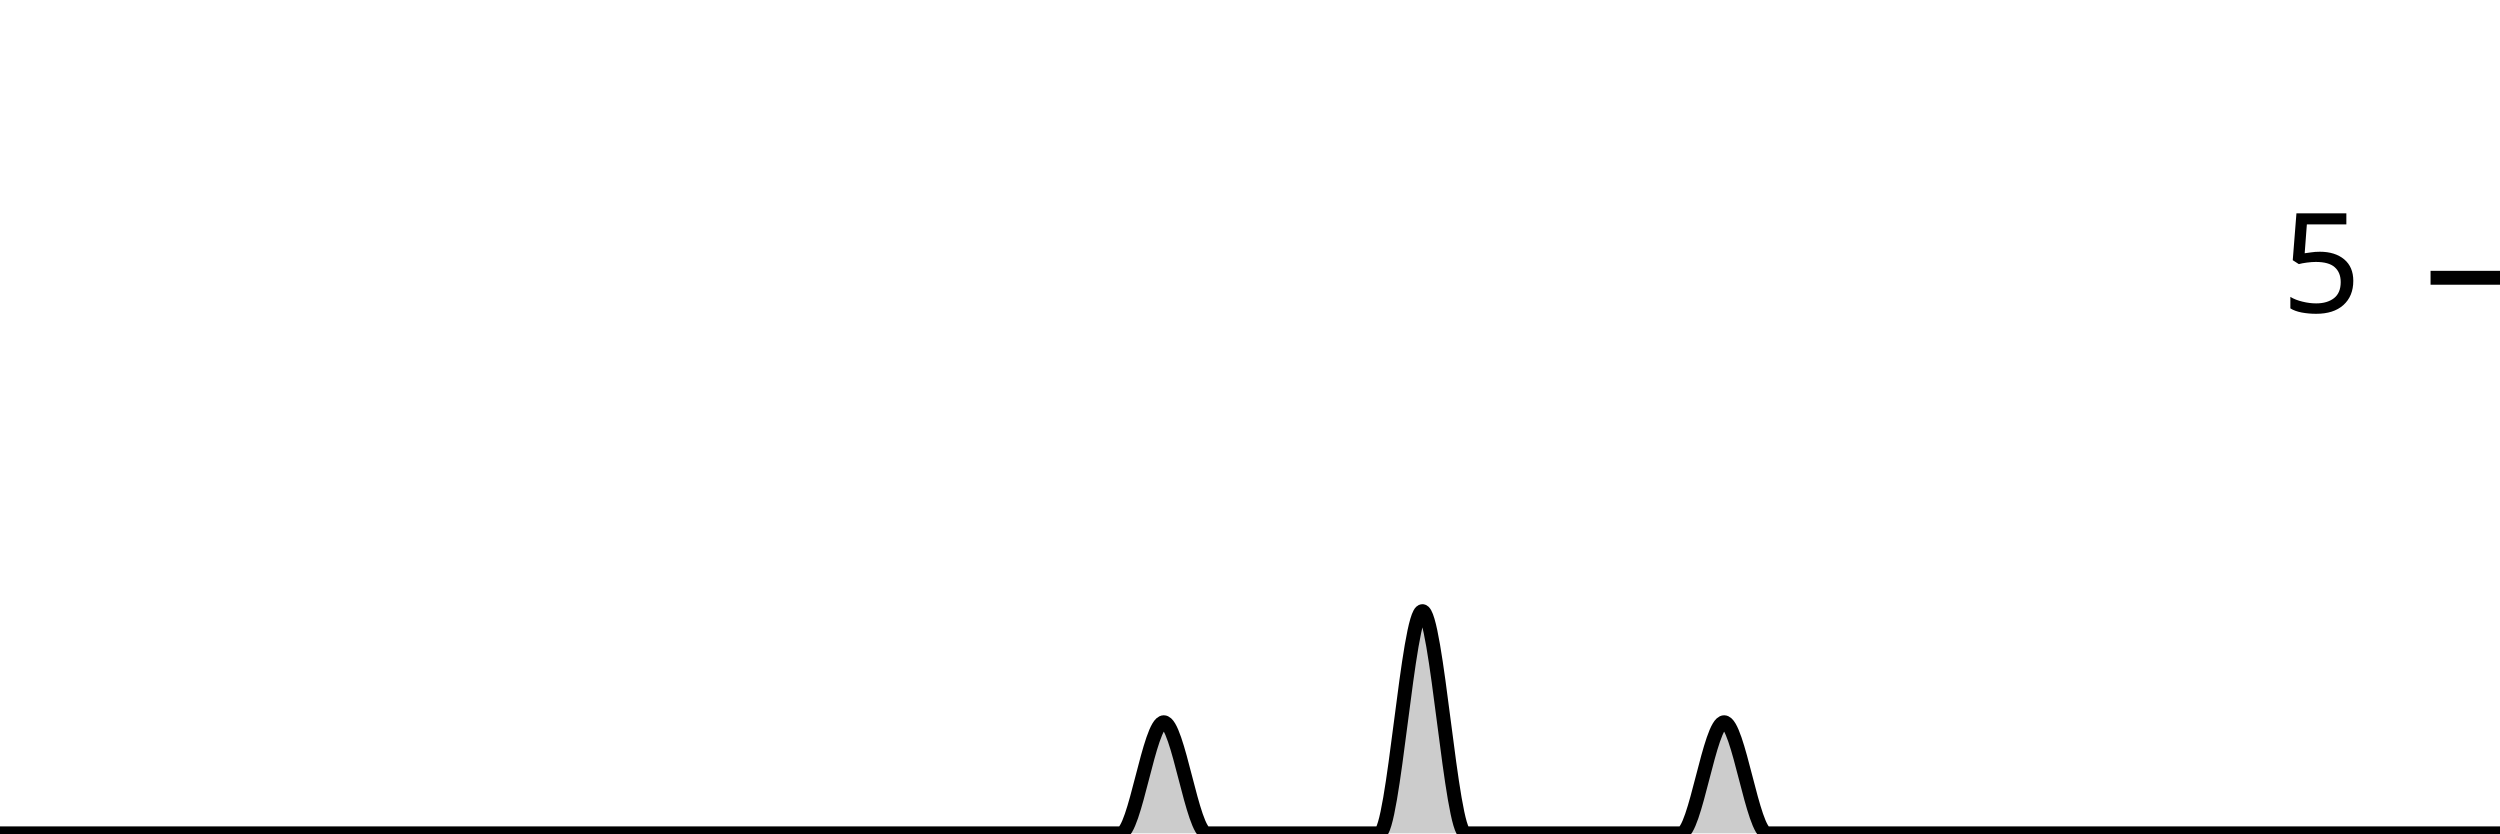
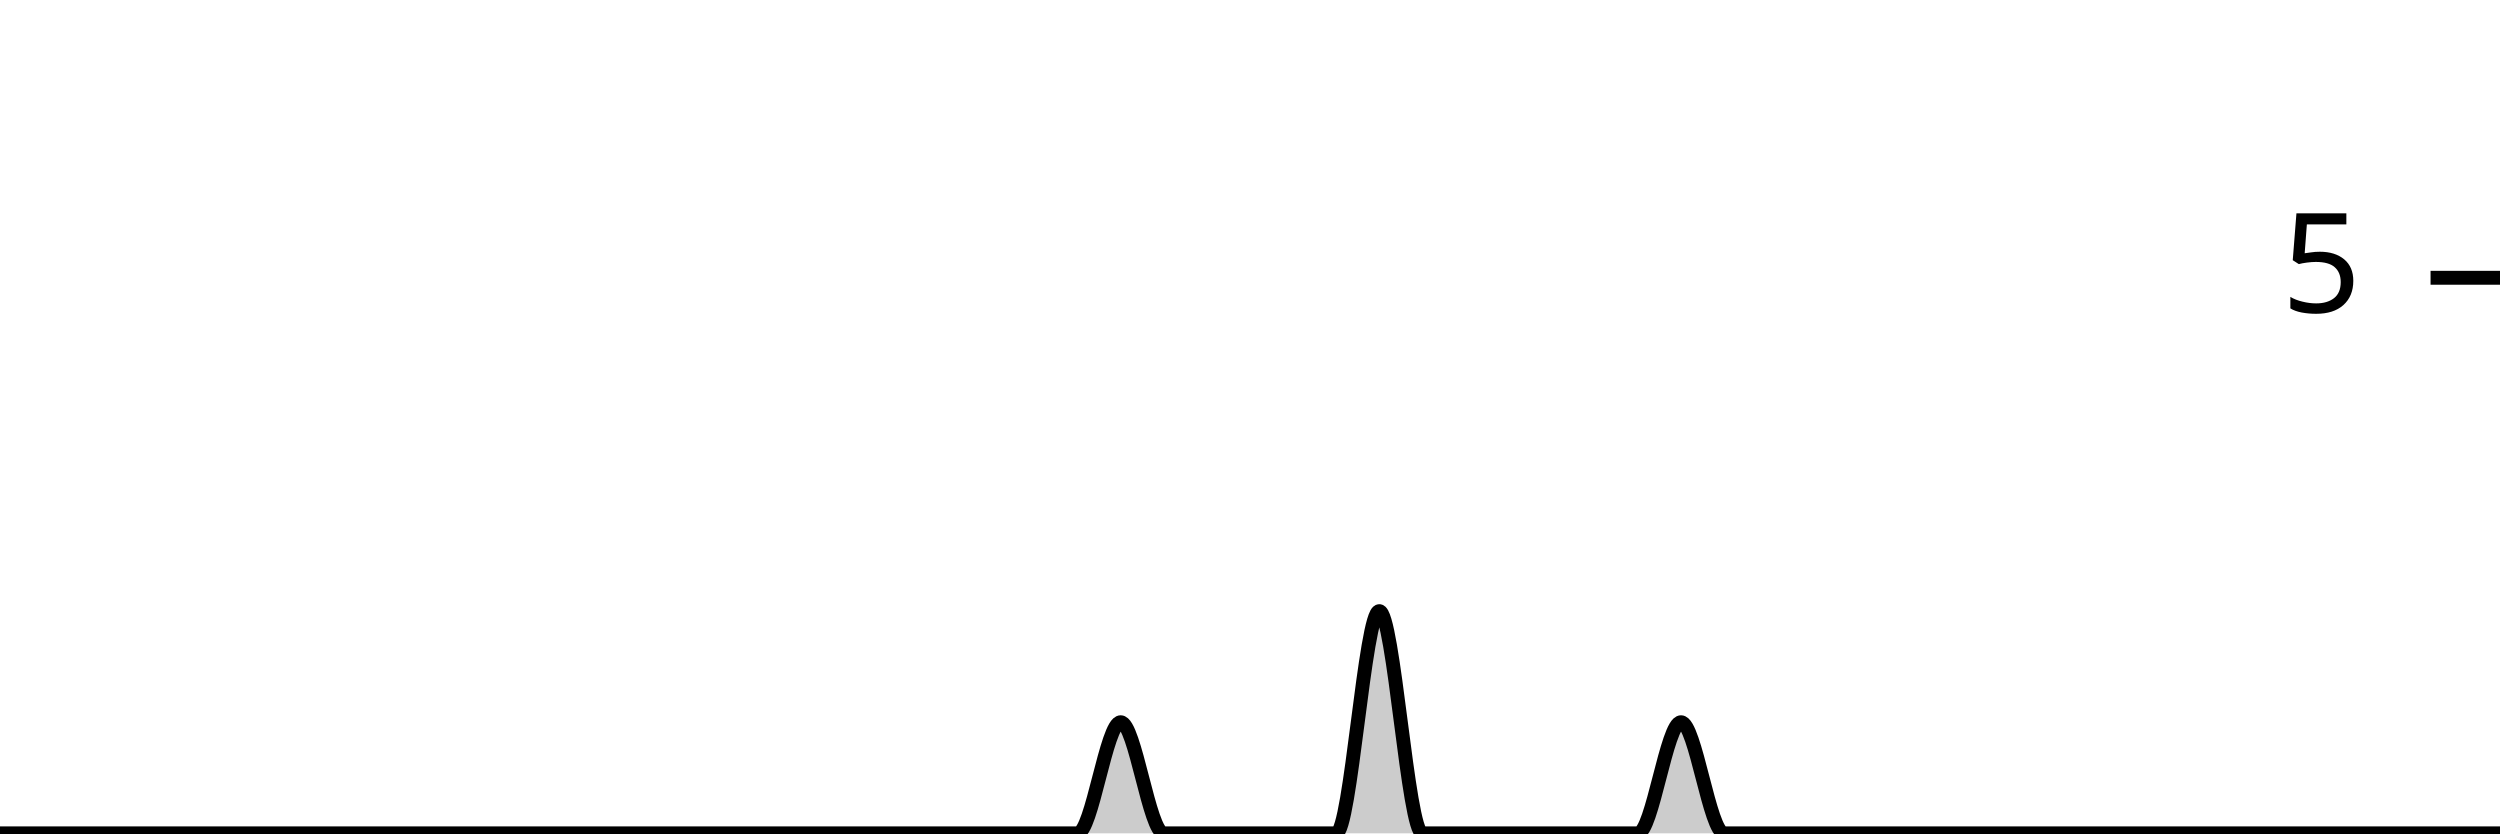
<svg xmlns="http://www.w3.org/2000/svg" viewBox="0 0 180 60">
  <g transform="translate(0,20)">
-     <path class="area" fill="rgba(0, 0, 0, 0.2)" d="M0,40C1.034,40,2.069,40,3.103,40C4.138,40,5.172,40,6.207,40C7.241,40,8.276,40,9.31,40C10.345,40,11.379,40,12.414,40C13.448,40,14.483,40,15.517,40C16.552,40,17.586,40,18.621,40C19.655,40,20.69,40,21.724,40C22.759,40,23.793,40,24.828,40C25.862,40,26.897,40,27.931,40C28.966,40,30,40,31.034,40C32.069,40,33.103,40,34.138,40C35.172,40,36.207,40,37.241,40C38.276,40,39.31,40,40.345,40C41.379,40,42.414,40,43.448,40C44.483,40,45.517,40,46.552,40C47.586,40,48.621,40,49.655,40C50.69,40,51.724,40,52.759,40C53.793,40,54.828,40,55.862,40C56.897,40,57.931,40,58.966,40C60,40,61.034,40,62.069,40C63.103,40,64.138,40,65.172,40C66.207,40,67.241,40,68.276,40C69.31,40,70.345,40,71.379,40C72.414,40,73.448,40,74.483,40C75.517,40,76.552,40,77.586,40C78.621,40,79.655,40,80.69,40C81.724,40,82.759,32,83.793,32C84.828,32,85.862,40,86.897,40C87.931,40,88.966,40,90,40C91.034,40,92.069,40,93.103,40C94.138,40,95.172,40,96.207,40C97.241,40,98.276,40,99.31,40C100.345,40,101.379,24,102.414,24C103.448,24,104.483,40,105.517,40C106.552,40,107.586,40,108.621,40C109.655,40,110.69,40,111.724,40C112.759,40,113.793,40,114.828,40C115.862,40,116.897,40,117.931,40C118.966,40,120,40,121.034,40C122.069,40,123.103,32,124.138,32C125.172,32,126.207,40,127.241,40C128.276,40,129.31,40,130.345,40C131.379,40,132.414,40,133.448,40C134.483,40,135.517,40,136.552,40C137.586,40,138.621,40,139.655,40C140.69,40,141.724,40,142.759,40C143.793,40,144.828,40,145.862,40C146.897,40,147.931,40,148.966,40C150,40,151.034,40,152.069,40C153.103,40,154.138,40,155.172,40C156.207,40,157.241,40,158.276,40C159.31,40,160.345,40,161.379,40C162.414,40,163.448,40,164.483,40C165.517,40,166.552,40,167.586,40C168.621,40,169.655,40,170.69,40C171.724,40,172.759,40,173.793,40C174.828,40,175.862,40,176.897,40C177.931,40,178.966,40,180,40L180,40C178.966,40,177.931,40,176.897,40C175.862,40,174.828,40,173.793,40C172.759,40,171.724,40,170.69,40C169.655,40,168.621,40,167.586,40C166.552,40,165.517,40,164.483,40C163.448,40,162.414,40,161.379,40C160.345,40,159.31,40,158.276,40C157.241,40,156.207,40,155.172,40C154.138,40,153.103,40,152.069,40C151.034,40,150,40,148.966,40C147.931,40,146.897,40,145.862,40C144.828,40,143.793,40,142.759,40C141.724,40,140.69,40,139.655,40C138.621,40,137.586,40,136.552,40C135.517,40,134.483,40,133.448,40C132.414,40,131.379,40,130.345,40C129.31,40,128.276,40,127.241,40C126.207,40,125.172,40,124.138,40C123.103,40,122.069,40,121.034,40C120,40,118.966,40,117.931,40C116.897,40,115.862,40,114.828,40C113.793,40,112.759,40,111.724,40C110.69,40,109.655,40,108.621,40C107.586,40,106.552,40,105.517,40C104.483,40,103.448,40,102.414,40C101.379,40,100.345,40,99.31,40C98.276,40,97.241,40,96.207,40C95.172,40,94.138,40,93.103,40C92.069,40,91.034,40,90,40C88.966,40,87.931,40,86.897,40C85.862,40,84.828,40,83.793,40C82.759,40,81.724,40,80.69,40C79.655,40,78.621,40,77.586,40C76.552,40,75.517,40,74.483,40C73.448,40,72.414,40,71.379,40C70.345,40,69.31,40,68.276,40C67.241,40,66.207,40,65.172,40C64.138,40,63.103,40,62.069,40C61.034,40,60,40,58.966,40C57.931,40,56.897,40,55.862,40C54.828,40,53.793,40,52.759,40C51.724,40,50.69,40,49.655,40C48.621,40,47.586,40,46.552,40C45.517,40,44.483,40,43.448,40C42.414,40,41.379,40,40.345,40C39.31,40,38.276,40,37.241,40C36.207,40,35.172,40,34.138,40C33.103,40,32.069,40,31.034,40C30,40,28.966,40,27.931,40C26.897,40,25.862,40,24.828,40C23.793,40,22.759,40,21.724,40C20.69,40,19.655,40,18.621,40C17.586,40,16.552,40,15.517,40C14.483,40,13.448,40,12.414,40C11.379,40,10.345,40,9.31,40C8.276,40,7.241,40,6.207,40C5.172,40,4.138,40,3.103,40C2.069,40,1.034,40,0,40Z" />
-     <path class="line" stroke="black" fill="none" d="M0,40C1.034,40,2.069,40,3.103,40C4.138,40,5.172,40,6.207,40C7.241,40,8.276,40,9.31,40C10.345,40,11.379,40,12.414,40C13.448,40,14.483,40,15.517,40C16.552,40,17.586,40,18.621,40C19.655,40,20.69,40,21.724,40C22.759,40,23.793,40,24.828,40C25.862,40,26.897,40,27.931,40C28.966,40,30,40,31.034,40C32.069,40,33.103,40,34.138,40C35.172,40,36.207,40,37.241,40C38.276,40,39.31,40,40.345,40C41.379,40,42.414,40,43.448,40C44.483,40,45.517,40,46.552,40C47.586,40,48.621,40,49.655,40C50.69,40,51.724,40,52.759,40C53.793,40,54.828,40,55.862,40C56.897,40,57.931,40,58.966,40C60,40,61.034,40,62.069,40C63.103,40,64.138,40,65.172,40C66.207,40,67.241,40,68.276,40C69.31,40,70.345,40,71.379,40C72.414,40,73.448,40,74.483,40C75.517,40,76.552,40,77.586,40C78.621,40,79.655,40,80.69,40C81.724,40,82.759,32,83.793,32C84.828,32,85.862,40,86.897,40C87.931,40,88.966,40,90,40C91.034,40,92.069,40,93.103,40C94.138,40,95.172,40,96.207,40C97.241,40,98.276,40,99.31,40C100.345,40,101.379,24,102.414,24C103.448,24,104.483,40,105.517,40C106.552,40,107.586,40,108.621,40C109.655,40,110.69,40,111.724,40C112.759,40,113.793,40,114.828,40C115.862,40,116.897,40,117.931,40C118.966,40,120,40,121.034,40C122.069,40,123.103,32,124.138,32C125.172,32,126.207,40,127.241,40C128.276,40,129.31,40,130.345,40C131.379,40,132.414,40,133.448,40C134.483,40,135.517,40,136.552,40C137.586,40,138.621,40,139.655,40C140.69,40,141.724,40,142.759,40C143.793,40,144.828,40,145.862,40C146.897,40,147.931,40,148.966,40C150,40,151.034,40,152.069,40C153.103,40,154.138,40,155.172,40C156.207,40,157.241,40,158.276,40C159.31,40,160.345,40,161.379,40C162.414,40,163.448,40,164.483,40C165.517,40,166.552,40,167.586,40C168.621,40,169.655,40,170.69,40C171.724,40,172.759,40,173.793,40C174.828,40,175.862,40,176.897,40C177.931,40,178.966,40,180,40" />
+     <path class="area" fill="rgba(0, 0, 0, 0.2)" d="M0,40C1.034,40,2.069,40,3.103,40C4.138,40,5.172,40,6.207,40C7.241,40,8.276,40,9.31,40C10.345,40,11.379,40,12.414,40C13.448,40,14.483,40,15.517,40C16.552,40,17.586,40,18.621,40C19.655,40,20.69,40,21.724,40C22.759,40,23.793,40,24.828,40C25.862,40,26.897,40,27.931,40C28.966,40,30,40,31.034,40C32.069,40,33.103,40,34.138,40C35.172,40,36.207,40,37.241,40C38.276,40,39.31,40,40.345,40C41.379,40,42.414,40,43.448,40C44.483,40,45.517,40,46.552,40C47.586,40,48.621,40,49.655,40C50.69,40,51.724,40,52.759,40C53.793,40,54.828,40,55.862,40C56.897,40,57.931,40,58.966,40C60,40,61.034,40,62.069,40C63.103,40,64.138,40,65.172,40C66.207,40,67.241,40,68.276,40C69.31,40,70.345,40,71.379,40C72.414,40,73.448,40,74.483,40C75.517,40,76.552,40,77.586,40C78.621,40,79.655,32,80.69,32C81.724,32,82.759,40,83.793,40C84.828,40,85.862,40,86.897,40C87.931,40,88.966,40,90,40C91.034,40,92.069,40,93.103,40C94.138,40,95.172,40,96.207,40C97.241,40,98.276,24,99.31,24C100.345,24,101.379,40,102.414,40C103.448,40,104.483,40,105.517,40C106.552,40,107.586,40,108.621,40C109.655,40,110.69,40,111.724,40C112.759,40,113.793,40,114.828,40C115.862,40,116.897,40,117.931,40C118.966,40,120,32,121.034,32C122.069,32,123.103,40,124.138,40C125.172,40,126.207,40,127.241,40C128.276,40,129.31,40,130.345,40C131.379,40,132.414,40,133.448,40C134.483,40,135.517,40,136.552,40C137.586,40,138.621,40,139.655,40C140.69,40,141.724,40,142.759,40C143.793,40,144.828,40,145.862,40C146.897,40,147.931,40,148.966,40C150,40,151.034,40,152.069,40C153.103,40,154.138,40,155.172,40C156.207,40,157.241,40,158.276,40C159.31,40,160.345,40,161.379,40C162.414,40,163.448,40,164.483,40C165.517,40,166.552,40,167.586,40C168.621,40,169.655,40,170.69,40C171.724,40,172.759,40,173.793,40C174.828,40,175.862,40,176.897,40C177.931,40,178.966,40,180,40L180,40C178.966,40,177.931,40,176.897,40C175.862,40,174.828,40,173.793,40C172.759,40,171.724,40,170.69,40C169.655,40,168.621,40,167.586,40C166.552,40,165.517,40,164.483,40C163.448,40,162.414,40,161.379,40C160.345,40,159.31,40,158.276,40C157.241,40,156.207,40,155.172,40C154.138,40,153.103,40,152.069,40C151.034,40,150,40,148.966,40C147.931,40,146.897,40,145.862,40C144.828,40,143.793,40,142.759,40C141.724,40,140.69,40,139.655,40C138.621,40,137.586,40,136.552,40C135.517,40,134.483,40,133.448,40C132.414,40,131.379,40,130.345,40C129.31,40,128.276,40,127.241,40C126.207,40,125.172,40,124.138,40C123.103,40,122.069,40,121.034,40C120,40,118.966,40,117.931,40C116.897,40,115.862,40,114.828,40C113.793,40,112.759,40,111.724,40C110.69,40,109.655,40,108.621,40C107.586,40,106.552,40,105.517,40C104.483,40,103.448,40,102.414,40C101.379,40,100.345,40,99.31,40C98.276,40,97.241,40,96.207,40C95.172,40,94.138,40,93.103,40C92.069,40,91.034,40,90,40C88.966,40,87.931,40,86.897,40C85.862,40,84.828,40,83.793,40C82.759,40,81.724,40,80.69,40C79.655,40,78.621,40,77.586,40C76.552,40,75.517,40,74.483,40C73.448,40,72.414,40,71.379,40C70.345,40,69.31,40,68.276,40C67.241,40,66.207,40,65.172,40C64.138,40,63.103,40,62.069,40C61.034,40,60,40,58.966,40C57.931,40,56.897,40,55.862,40C54.828,40,53.793,40,52.759,40C51.724,40,50.69,40,49.655,40C48.621,40,47.586,40,46.552,40C45.517,40,44.483,40,43.448,40C42.414,40,41.379,40,40.345,40C39.31,40,38.276,40,37.241,40C36.207,40,35.172,40,34.138,40C33.103,40,32.069,40,31.034,40C30,40,28.966,40,27.931,40C26.897,40,25.862,40,24.828,40C23.793,40,22.759,40,21.724,40C20.69,40,19.655,40,18.621,40C17.586,40,16.552,40,15.517,40C14.483,40,13.448,40,12.414,40C11.379,40,10.345,40,9.31,40C8.276,40,7.241,40,6.207,40C5.172,40,4.138,40,3.103,40C2.069,40,1.034,40,0,40Z" />
+     <path class="line" stroke="black" fill="none" d="M0,40C1.034,40,2.069,40,3.103,40C4.138,40,5.172,40,6.207,40C7.241,40,8.276,40,9.31,40C10.345,40,11.379,40,12.414,40C13.448,40,14.483,40,15.517,40C16.552,40,17.586,40,18.621,40C19.655,40,20.69,40,21.724,40C22.759,40,23.793,40,24.828,40C25.862,40,26.897,40,27.931,40C28.966,40,30,40,31.034,40C32.069,40,33.103,40,34.138,40C35.172,40,36.207,40,37.241,40C38.276,40,39.31,40,40.345,40C41.379,40,42.414,40,43.448,40C44.483,40,45.517,40,46.552,40C47.586,40,48.621,40,49.655,40C50.69,40,51.724,40,52.759,40C53.793,40,54.828,40,55.862,40C56.897,40,57.931,40,58.966,40C60,40,61.034,40,62.069,40C63.103,40,64.138,40,65.172,40C66.207,40,67.241,40,68.276,40C69.31,40,70.345,40,71.379,40C72.414,40,73.448,40,74.483,40C75.517,40,76.552,40,77.586,40C78.621,40,79.655,32,80.69,32C81.724,32,82.759,40,83.793,40C84.828,40,85.862,40,86.897,40C87.931,40,88.966,40,90,40C91.034,40,92.069,40,93.103,40C94.138,40,95.172,40,96.207,40C97.241,40,98.276,24,99.31,24C100.345,24,101.379,40,102.414,40C103.448,40,104.483,40,105.517,40C106.552,40,107.586,40,108.621,40C109.655,40,110.69,40,111.724,40C112.759,40,113.793,40,114.828,40C115.862,40,116.897,40,117.931,40C118.966,40,120,32,121.034,32C122.069,32,123.103,40,124.138,40C125.172,40,126.207,40,127.241,40C128.276,40,129.31,40,130.345,40C131.379,40,132.414,40,133.448,40C134.483,40,135.517,40,136.552,40C137.586,40,138.621,40,139.655,40C140.69,40,141.724,40,142.759,40C143.793,40,144.828,40,145.862,40C146.897,40,147.931,40,148.966,40C150,40,151.034,40,152.069,40C153.103,40,154.138,40,155.172,40C156.207,40,157.241,40,158.276,40C159.31,40,160.345,40,161.379,40C162.414,40,163.448,40,164.483,40C165.517,40,166.552,40,167.586,40C168.621,40,169.655,40,170.69,40C171.724,40,172.759,40,173.793,40C174.828,40,175.862,40,176.897,40C177.931,40,178.966,40,180,40" />
    <path class="axis-ceiling" stroke-width="1" stroke="black" fill="none" d="M175,0L180,0" />
    <text class="axis-ceiling-label" font-family="sans-serif" text-anchor="end" font-size="10px" x="170" y="2.5">5</text>
  </g>
</svg>
